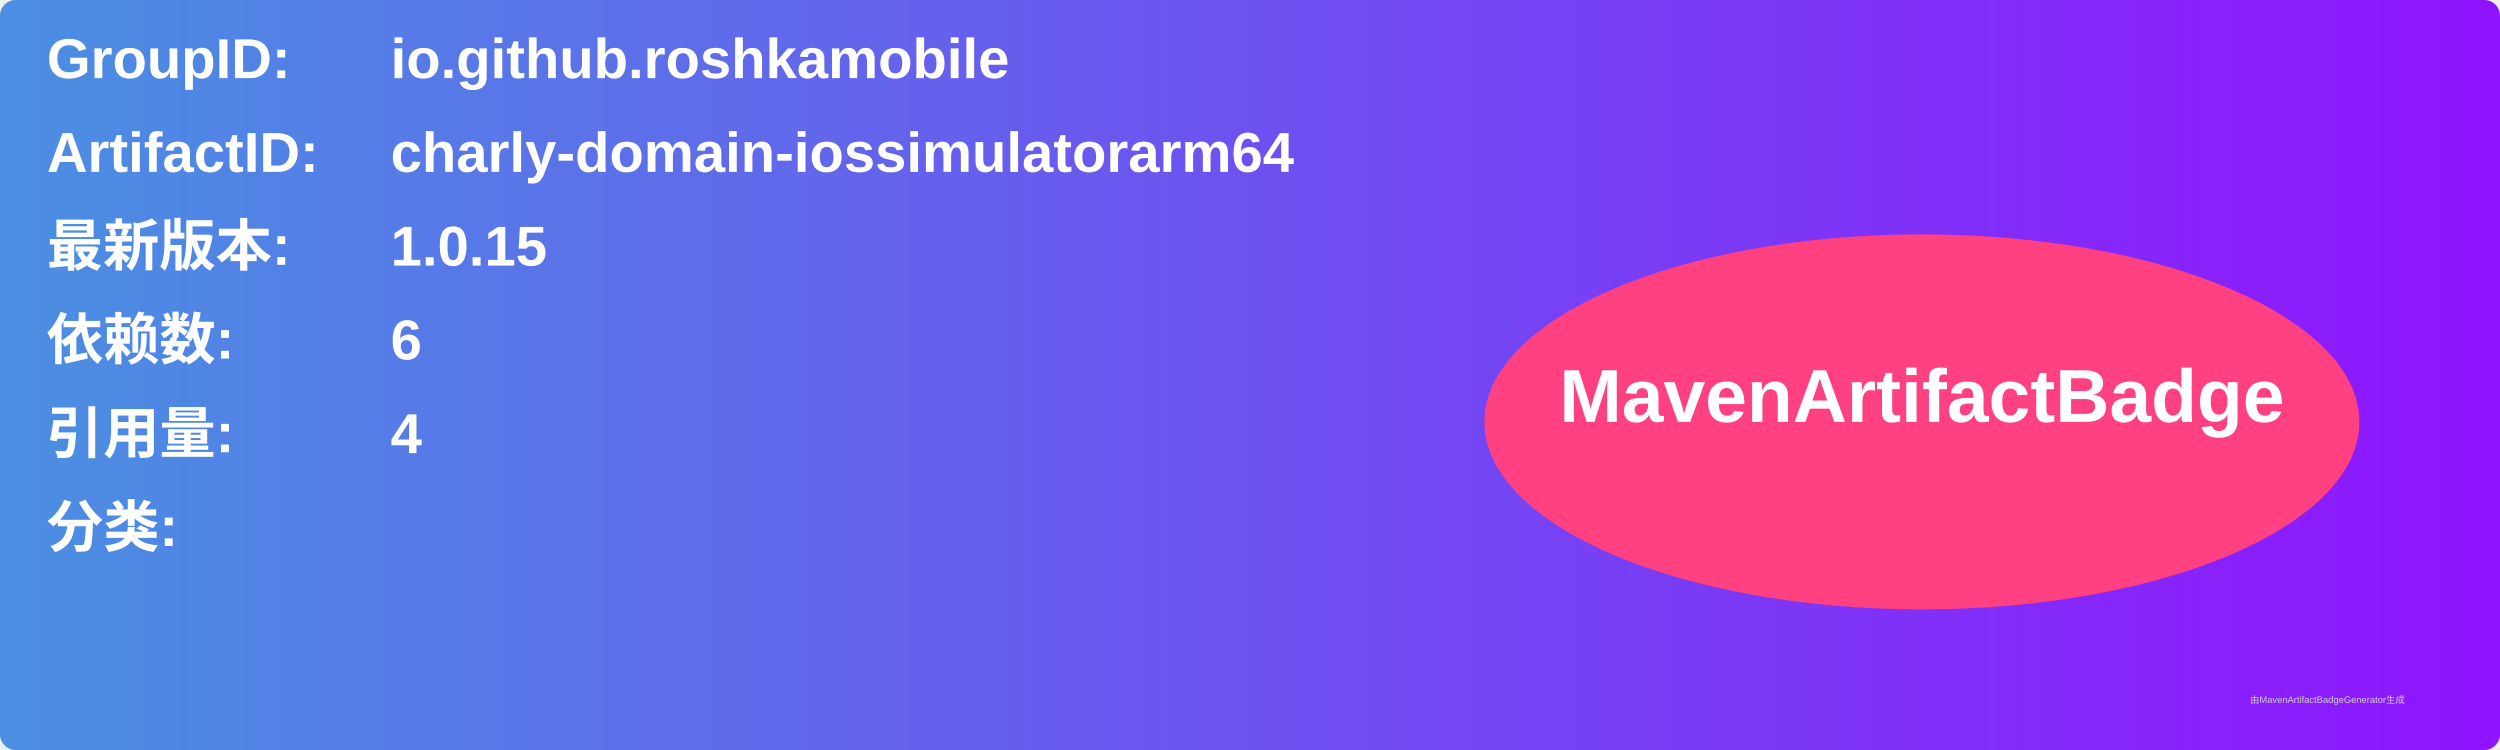
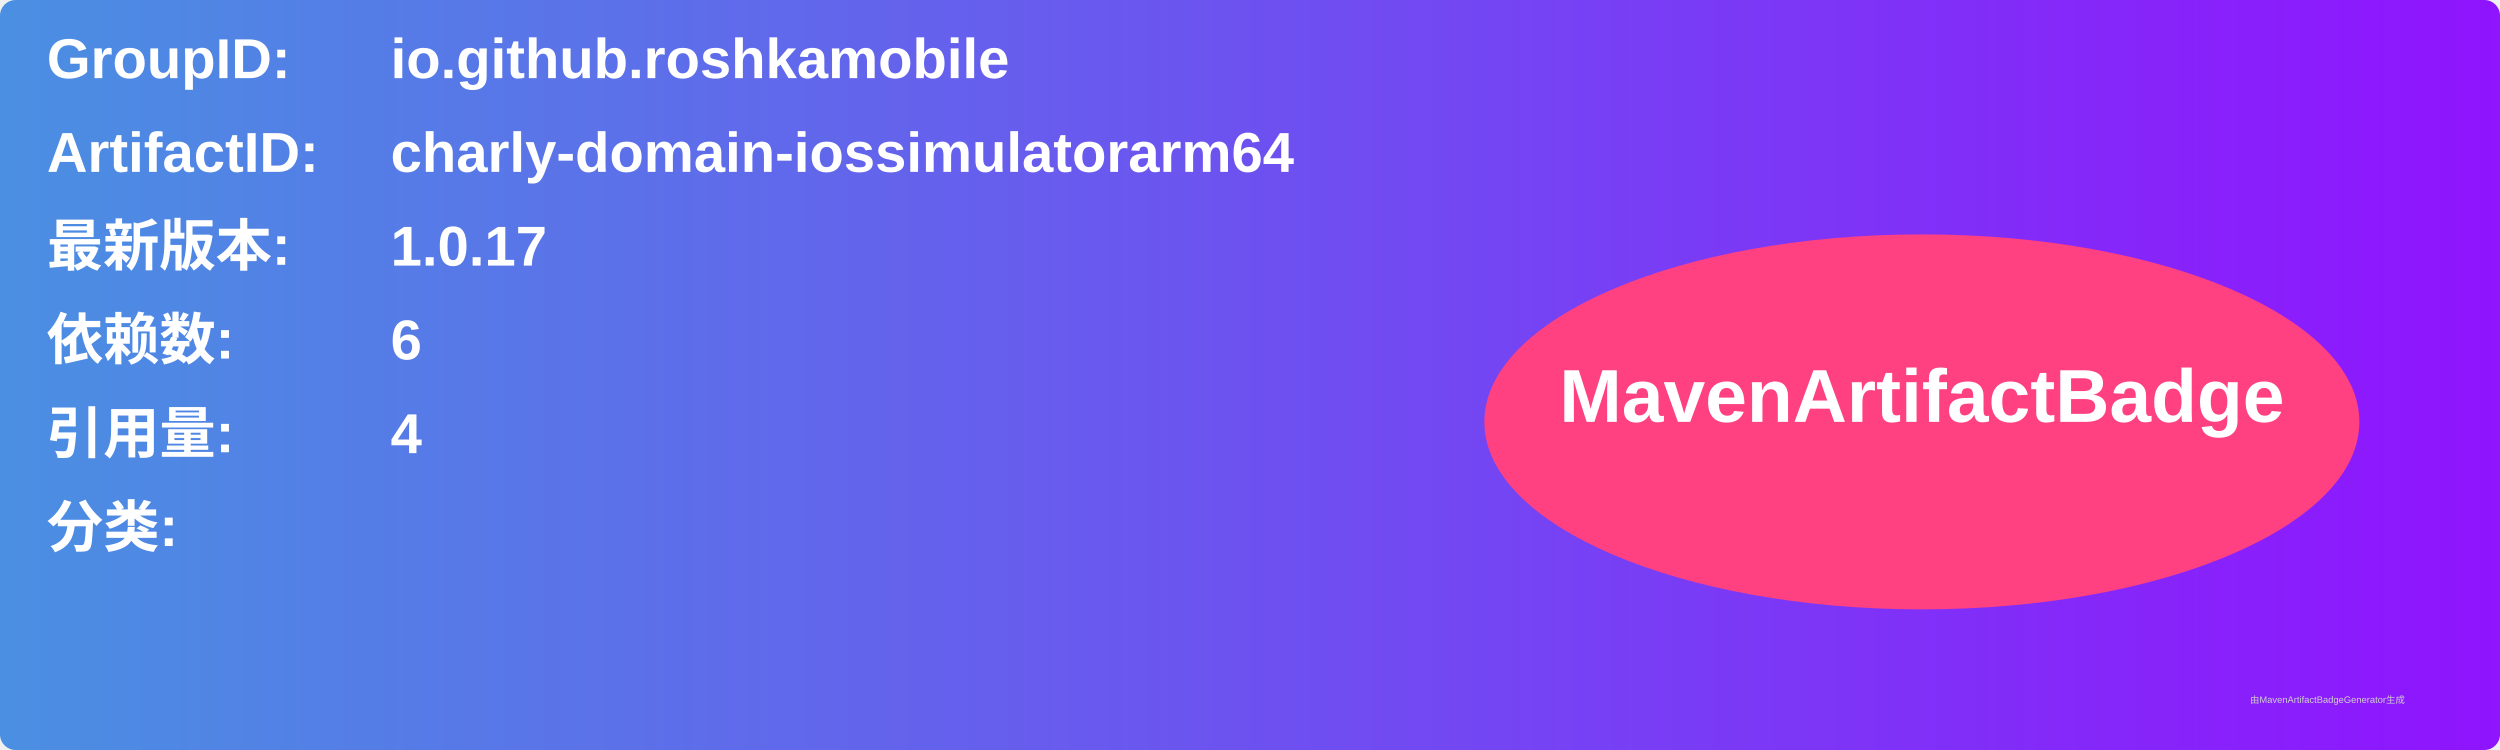
<svg xmlns="http://www.w3.org/2000/svg" width="800" height="240" viewBox="0 0 800 240">
  <linearGradient id="grad" x1="0%" y1="0%" x2="100%" y2="0%">
    <stop offset="0%" stop-color="#4a90e2" />
    <stop offset="100%" stop-color="#9013fe" />
  </linearGradient>
  <rect width="100%" height="100%" rx="5" ry="5" fill="url(#grad)" />
  <g transform="translate(15, 15)">
    <text x="0" y="10" font-family="Arial" font-size="18" fill="white" font-weight="bold" width="260">GroupID:</text>
    <text x="110" y="10" font-family="Arial" font-size="18" fill="white" font-weight="bold" width="460">io.github.roshkamobile</text>
    <text x="0" y="40" font-family="Arial" font-size="18" fill="white" font-weight="bold" width="260">ArtifactID:</text>
    <text x="110" y="40" font-family="Arial" font-size="18" fill="white" font-weight="bold" width="460">charly-domain-iossimulatorarm64</text>
    <text x="0" y="70" font-family="Arial" font-size="18" fill="white" font-weight="bold">最新版本:</text>
    <text x="110" y="70" font-family="Arial" font-size="18" fill="white" font-weight="bold">
-       <tspan font-weight="bold">1.0.15</tspan>
+       <tspan font-weight="bold">1.0.17</tspan>
    </text>
    <text x="0" y="100" font-family="Arial" font-size="18" fill="white" font-weight="bold">依赖数: </text>
    <text x="110" y="100" font-family="Arial" font-size="18" fill="white">
      <tspan font-weight="bold">6</tspan>
    </text>
    <text x="0" y="130" font-family="Arial" font-size="18" fill="white" font-weight="bold">引用量: </text>
    <text x="110" y="130" font-family="Arial" font-size="18" fill="white">
      <tspan font-weight="bold">4</tspan>
    </text>
    <text x="0" y="160" font-family="Arial" font-size="18" fill="white" font-weight="bold">分类:</text>
    <text x="10" y="190" font-family="Arial" font-size="10" fill="white">
      <tspan font-weight="bold" />
    </text>
    <ellipse cx="600" cy="120" rx="140" ry="60" fill="#ff4081" />
    <text x="600" y="120" text-anchor="middle" font-family="Arial" font-size="24" fill="white" font-weight="bold">MavenArtifactBadge</text>
  </g>
  <text x="720" y="225" font-family="Arial" font-size="3" fill="#d0d0d0">由MavenArtifactBadgeGenerator生成</text>
</svg>
